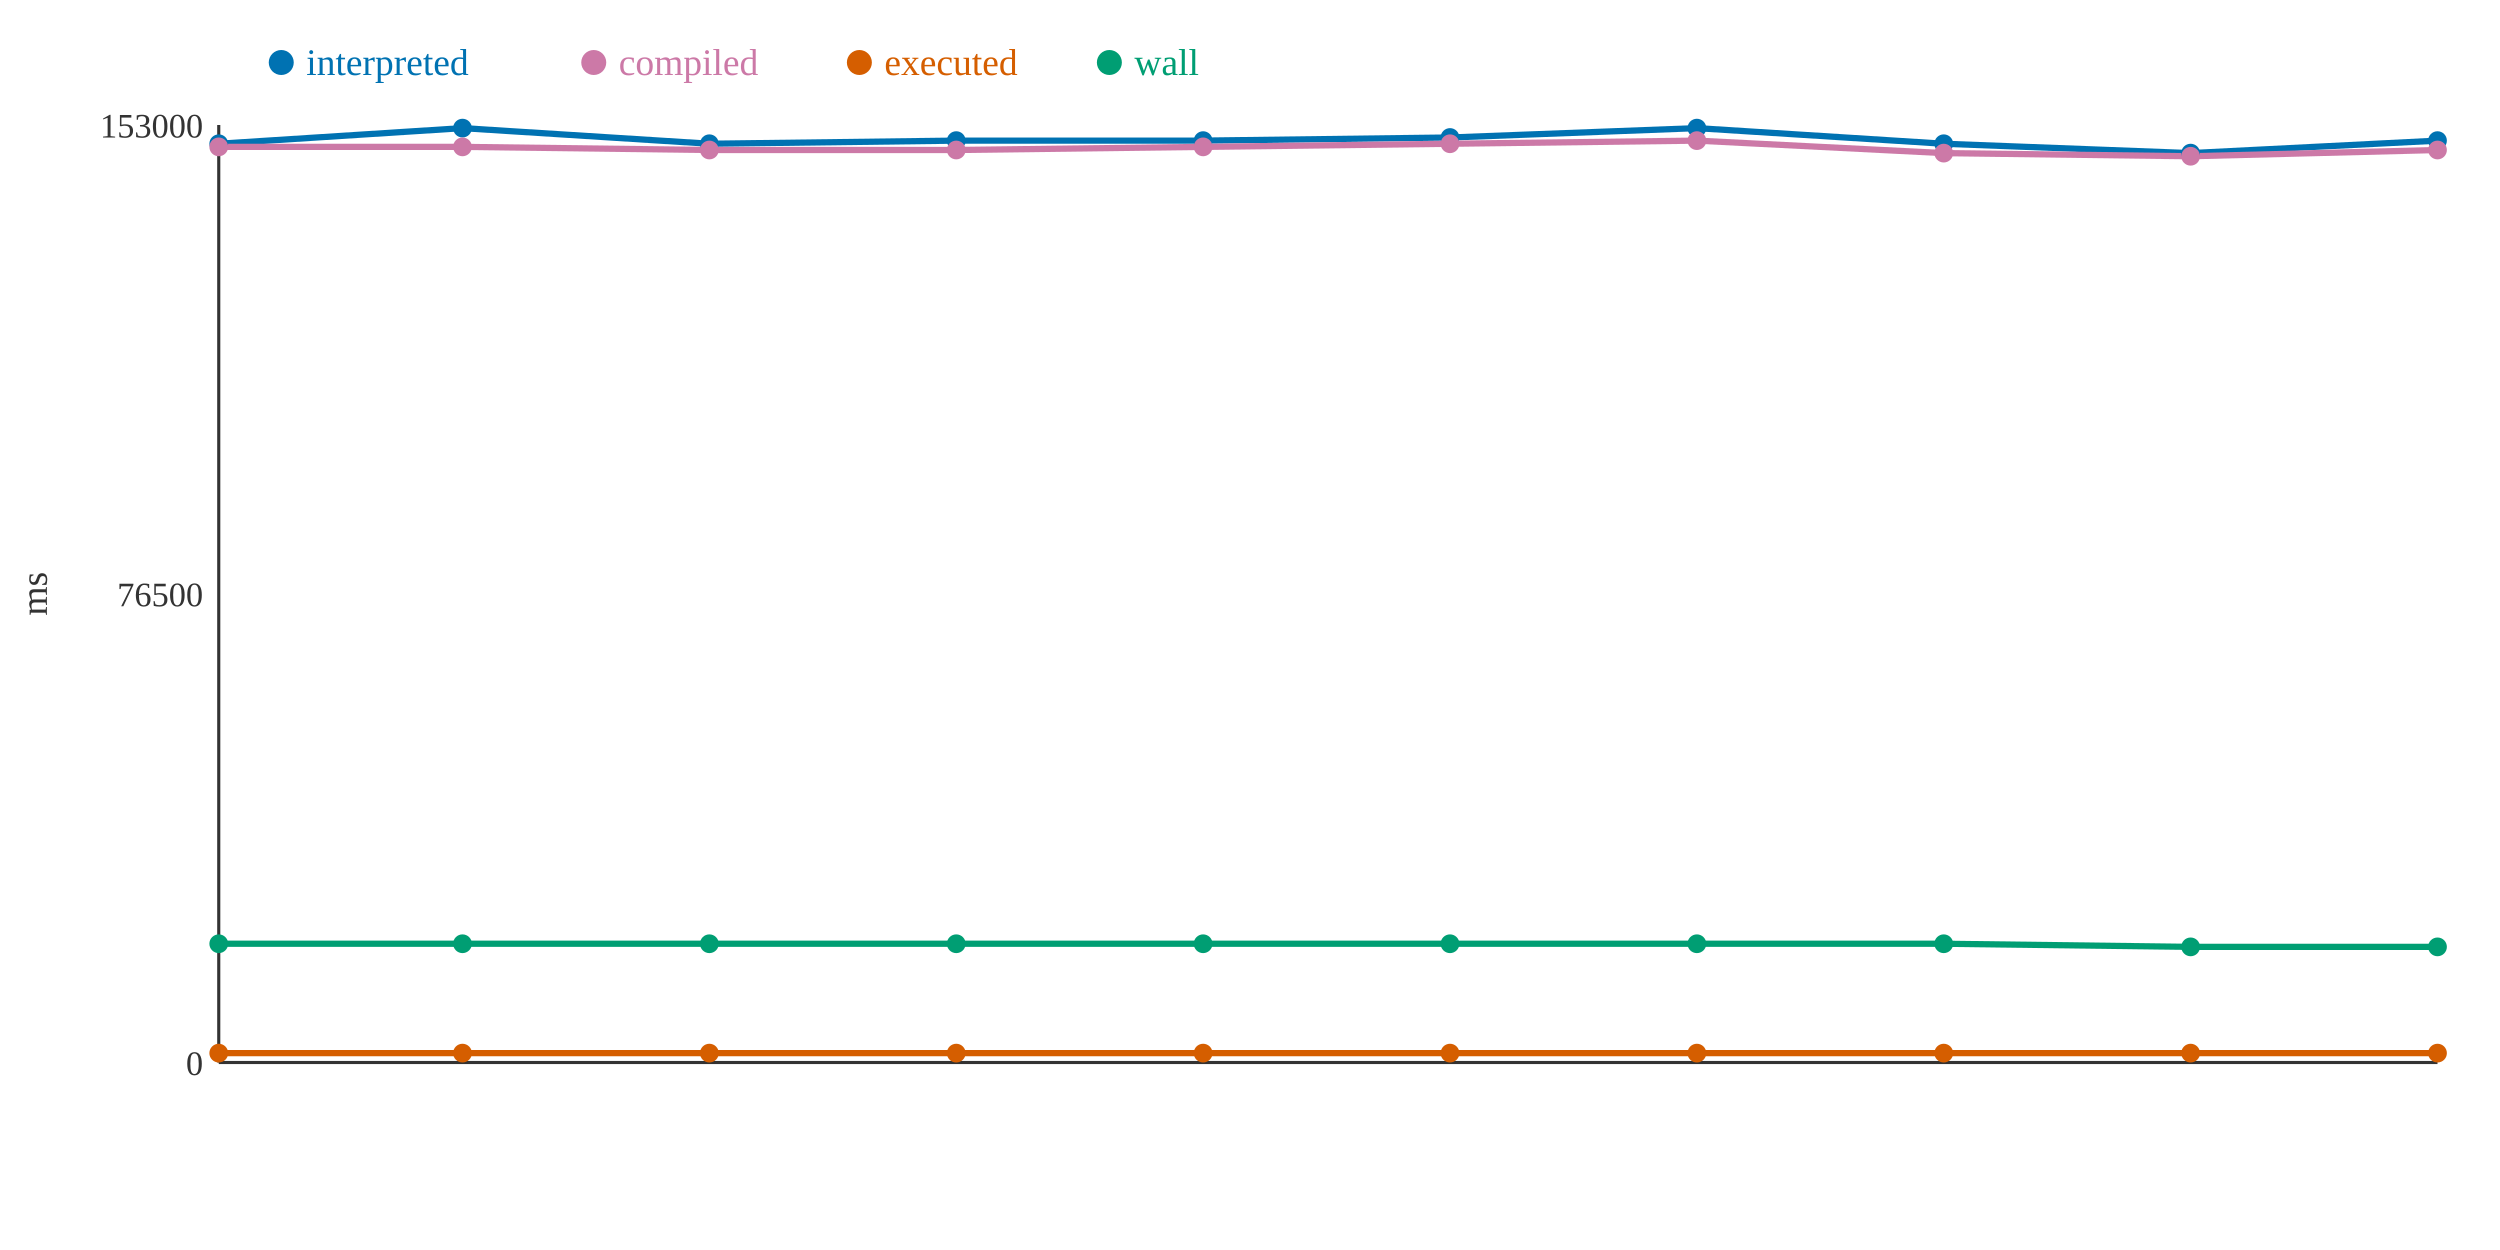
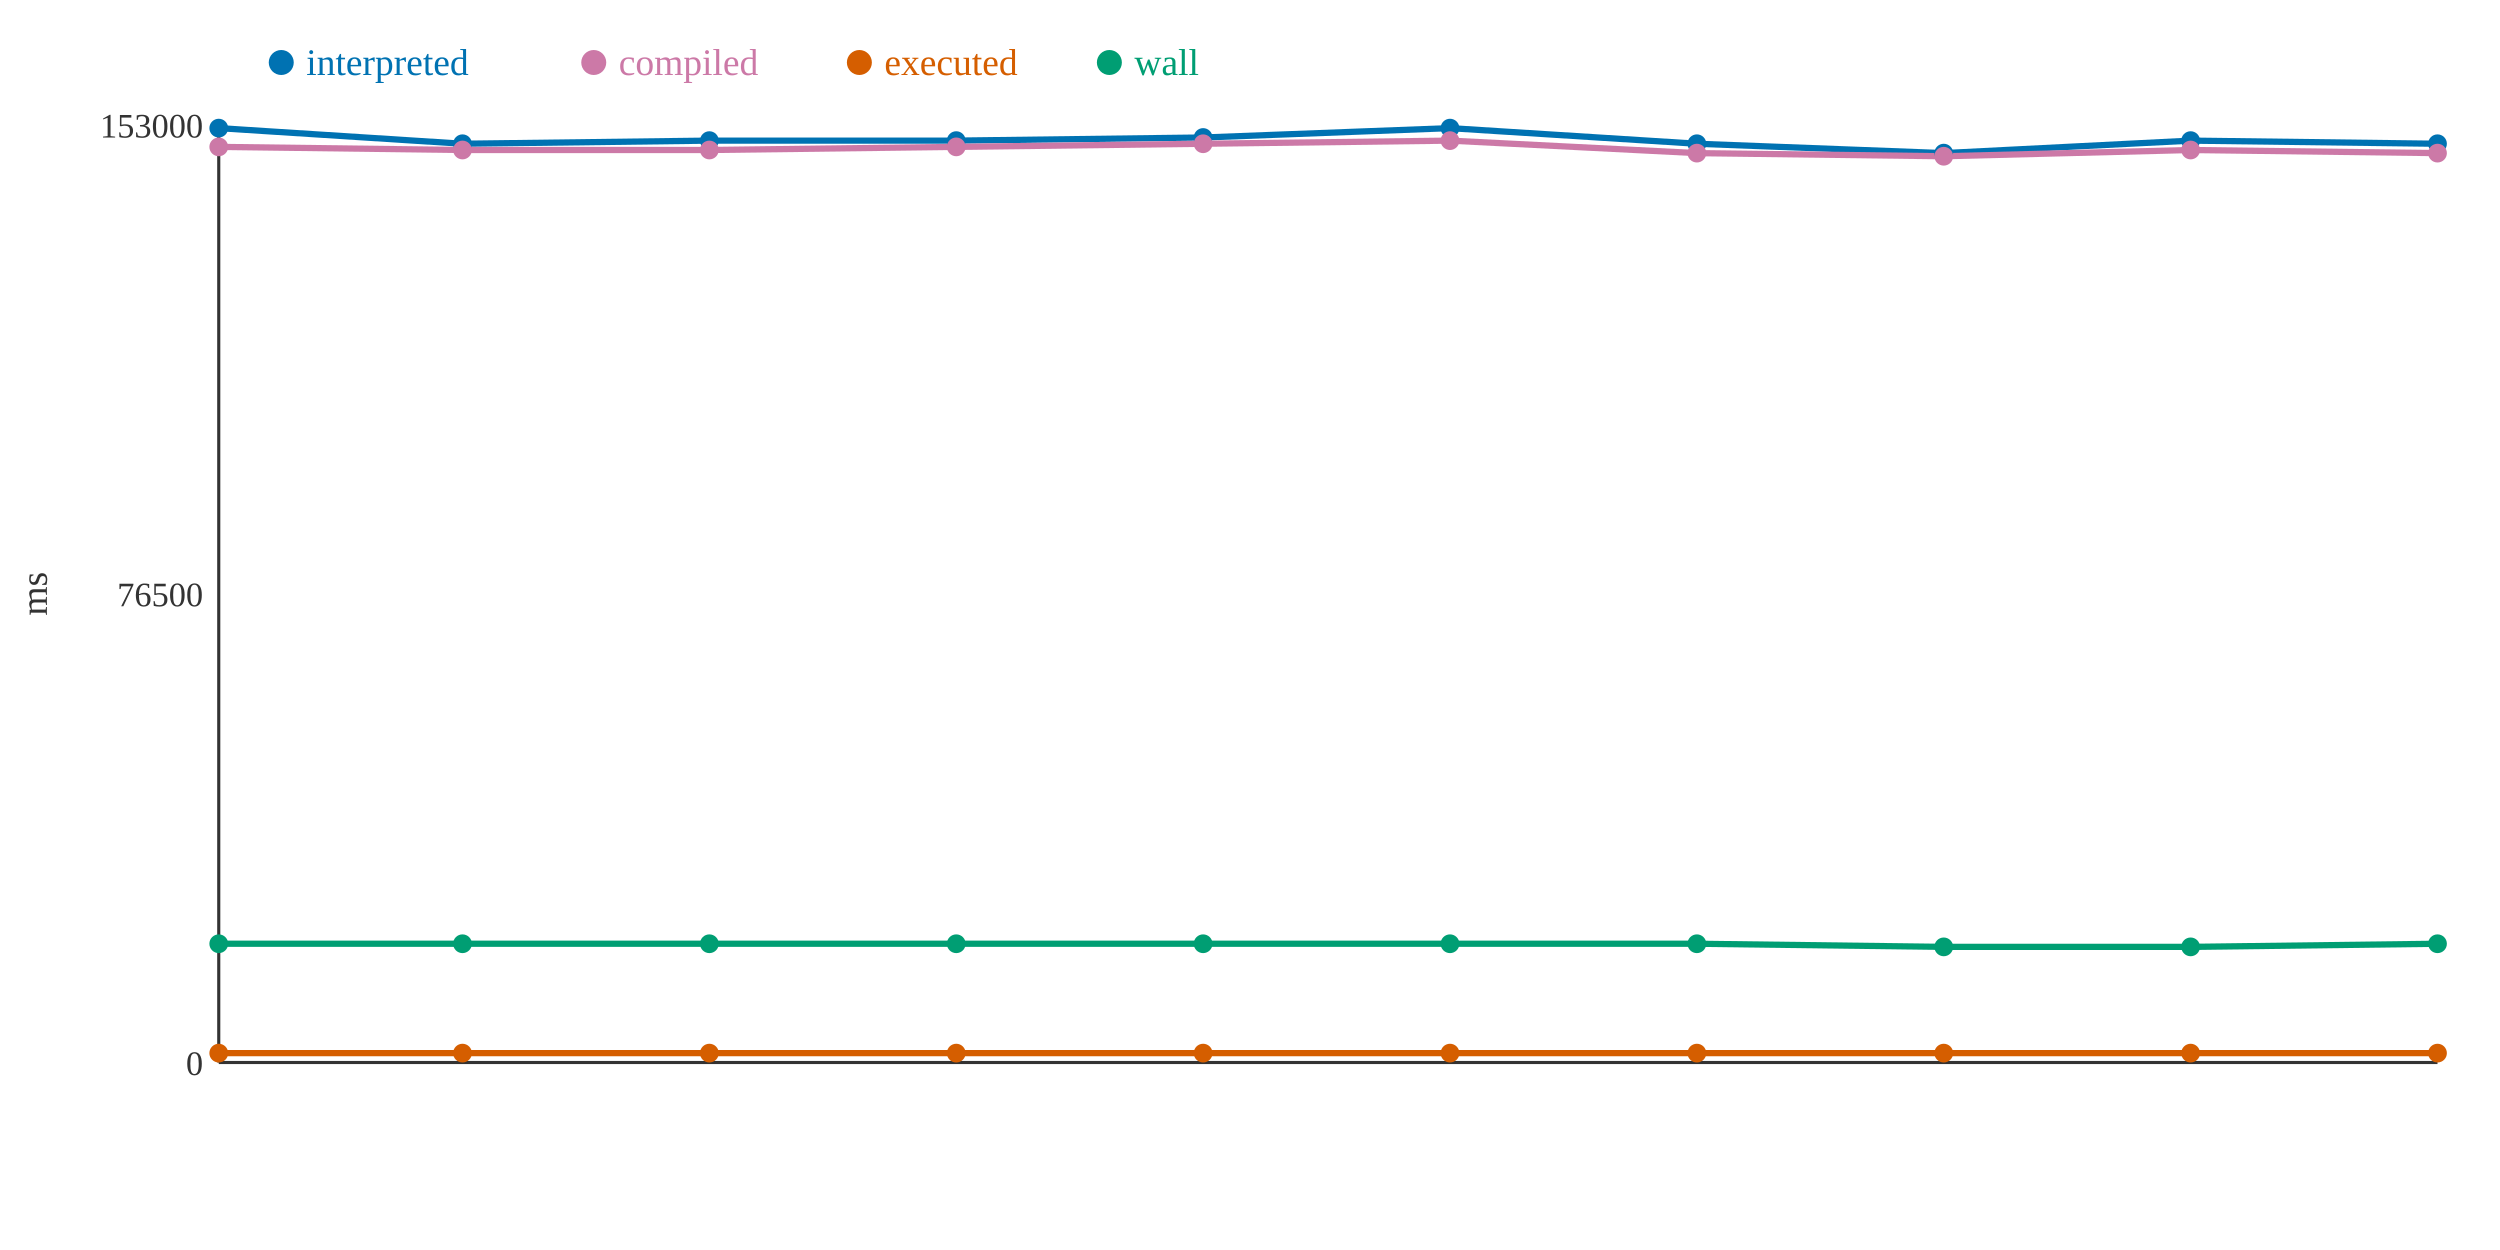
<svg xmlns="http://www.w3.org/2000/svg" width="800" height="400">
  <rect width="800" height="400" fill="white" />
  <line x1="70" y1="40" x2="70" y2="340" stroke="#333" stroke-width="1" />
  <line x1="70" y1="340" x2="780" y2="340" stroke="#333" stroke-width="1" />
  <text x="65" y="344" text-anchor="end" font-size="11" fill="#333">0</text>
  <text x="65" y="194" text-anchor="end" font-size="11" fill="#333">76500</text>
  <text x="65" y="44" text-anchor="end" font-size="11" fill="#333">153000</text>
  <text x="15" y="190" text-anchor="middle" font-size="12" fill="#333" transform="rotate(-90 15 190)">ms</text>
-   <polyline points="70,46 148,41 227,46 306,45 385,45 464,44 543,41 622,46 701,49 780,45" fill="none" stroke="#0072B2" stroke-width="2" />
-   <polyline points="70,47 148,47 227,48 306,48 385,47 464,46 543,45 622,49 701,50 780,48" fill="none" stroke="#CC79A7" stroke-width="2" />
+   <polyline points="70,41 148,46 227,45 306,45 385,44 464,41 543,46 622,49 701,45 780,46" fill="none" stroke="#0072B2" stroke-width="2" />
+   <polyline points="70,47 148,48 227,48 306,47 385,46 464,45 543,49 622,50 701,48 780,49" fill="none" stroke="#CC79A7" stroke-width="2" />
  <polyline points="70,337 148,337 227,337 306,337 385,337 464,337 543,337 622,337 701,337 780,337" fill="none" stroke="#D55E00" stroke-width="2" />
-   <polyline points="70,302 148,302 227,302 306,302 385,302 464,302 543,302 622,302 701,303 780,303" fill="none" stroke="#009E73" stroke-width="2" />
-   <circle cx="70" cy="46" r="3" fill="#0072B2" />
+   <polyline points="70,302 148,302 227,302 306,302 385,302 464,302 543,302 622,303 701,303 780,302" fill="none" stroke="#009E73" stroke-width="2" />
+   <circle cx="70" cy="41" r="3" fill="#0072B2" />
  <circle cx="70" cy="47" r="3" fill="#CC79A7" />
  <circle cx="70" cy="337" r="3" fill="#D55E00" />
  <circle cx="70" cy="302" r="3" fill="#009E73" />
-   <circle cx="148" cy="41" r="3" fill="#0072B2" />
-   <circle cx="148" cy="47" r="3" fill="#CC79A7" />
+   <circle cx="148" cy="46" r="3" fill="#0072B2" />
+   <circle cx="148" cy="48" r="3" fill="#CC79A7" />
  <circle cx="148" cy="337" r="3" fill="#D55E00" />
  <circle cx="148" cy="302" r="3" fill="#009E73" />
-   <circle cx="227" cy="46" r="3" fill="#0072B2" />
+   <circle cx="227" cy="45" r="3" fill="#0072B2" />
  <circle cx="227" cy="48" r="3" fill="#CC79A7" />
  <circle cx="227" cy="337" r="3" fill="#D55E00" />
  <circle cx="227" cy="302" r="3" fill="#009E73" />
  <circle cx="306" cy="45" r="3" fill="#0072B2" />
-   <circle cx="306" cy="48" r="3" fill="#CC79A7" />
+   <circle cx="306" cy="47" r="3" fill="#CC79A7" />
  <circle cx="306" cy="337" r="3" fill="#D55E00" />
  <circle cx="306" cy="302" r="3" fill="#009E73" />
-   <circle cx="385" cy="45" r="3" fill="#0072B2" />
-   <circle cx="385" cy="47" r="3" fill="#CC79A7" />
+   <circle cx="385" cy="44" r="3" fill="#0072B2" />
+   <circle cx="385" cy="46" r="3" fill="#CC79A7" />
  <circle cx="385" cy="337" r="3" fill="#D55E00" />
  <circle cx="385" cy="302" r="3" fill="#009E73" />
-   <circle cx="464" cy="44" r="3" fill="#0072B2" />
-   <circle cx="464" cy="46" r="3" fill="#CC79A7" />
+   <circle cx="464" cy="41" r="3" fill="#0072B2" />
+   <circle cx="464" cy="45" r="3" fill="#CC79A7" />
  <circle cx="464" cy="337" r="3" fill="#D55E00" />
  <circle cx="464" cy="302" r="3" fill="#009E73" />
-   <circle cx="543" cy="41" r="3" fill="#0072B2" />
-   <circle cx="543" cy="45" r="3" fill="#CC79A7" />
+   <circle cx="543" cy="46" r="3" fill="#0072B2" />
+   <circle cx="543" cy="49" r="3" fill="#CC79A7" />
  <circle cx="543" cy="337" r="3" fill="#D55E00" />
  <circle cx="543" cy="302" r="3" fill="#009E73" />
-   <circle cx="622" cy="46" r="3" fill="#0072B2" />
-   <circle cx="622" cy="49" r="3" fill="#CC79A7" />
+   <circle cx="622" cy="49" r="3" fill="#0072B2" />
+   <circle cx="622" cy="50" r="3" fill="#CC79A7" />
  <circle cx="622" cy="337" r="3" fill="#D55E00" />
-   <circle cx="622" cy="302" r="3" fill="#009E73" />
-   <circle cx="701" cy="49" r="3" fill="#0072B2" />
-   <circle cx="701" cy="50" r="3" fill="#CC79A7" />
+   <circle cx="622" cy="303" r="3" fill="#009E73" />
+   <circle cx="701" cy="45" r="3" fill="#0072B2" />
+   <circle cx="701" cy="48" r="3" fill="#CC79A7" />
  <circle cx="701" cy="337" r="3" fill="#D55E00" />
  <circle cx="701" cy="303" r="3" fill="#009E73" />
-   <circle cx="780" cy="45" r="3" fill="#0072B2" />
-   <circle cx="780" cy="48" r="3" fill="#CC79A7" />
+   <circle cx="780" cy="46" r="3" fill="#0072B2" />
+   <circle cx="780" cy="49" r="3" fill="#CC79A7" />
  <circle cx="780" cy="337" r="3" fill="#D55E00" />
-   <circle cx="780" cy="303" r="3" fill="#009E73" />
+   <circle cx="780" cy="302" r="3" fill="#009E73" />
  <circle cx="90" cy="20" r="4" fill="#0072B2" />
  <text x="98" y="24" text-anchor="start" font-size="12" fill="#0072B2">interpreted</text>
  <circle cx="190" cy="20" r="4" fill="#CC79A7" />
  <text x="198" y="24" text-anchor="start" font-size="12" fill="#CC79A7">compiled</text>
  <circle cx="275" cy="20" r="4" fill="#D55E00" />
  <text x="283" y="24" text-anchor="start" font-size="12" fill="#D55E00">executed</text>
  <circle cx="355" cy="20" r="4" fill="#009E73" />
  <text x="363" y="24" text-anchor="start" font-size="12" fill="#009E73">wall</text>
</svg>
